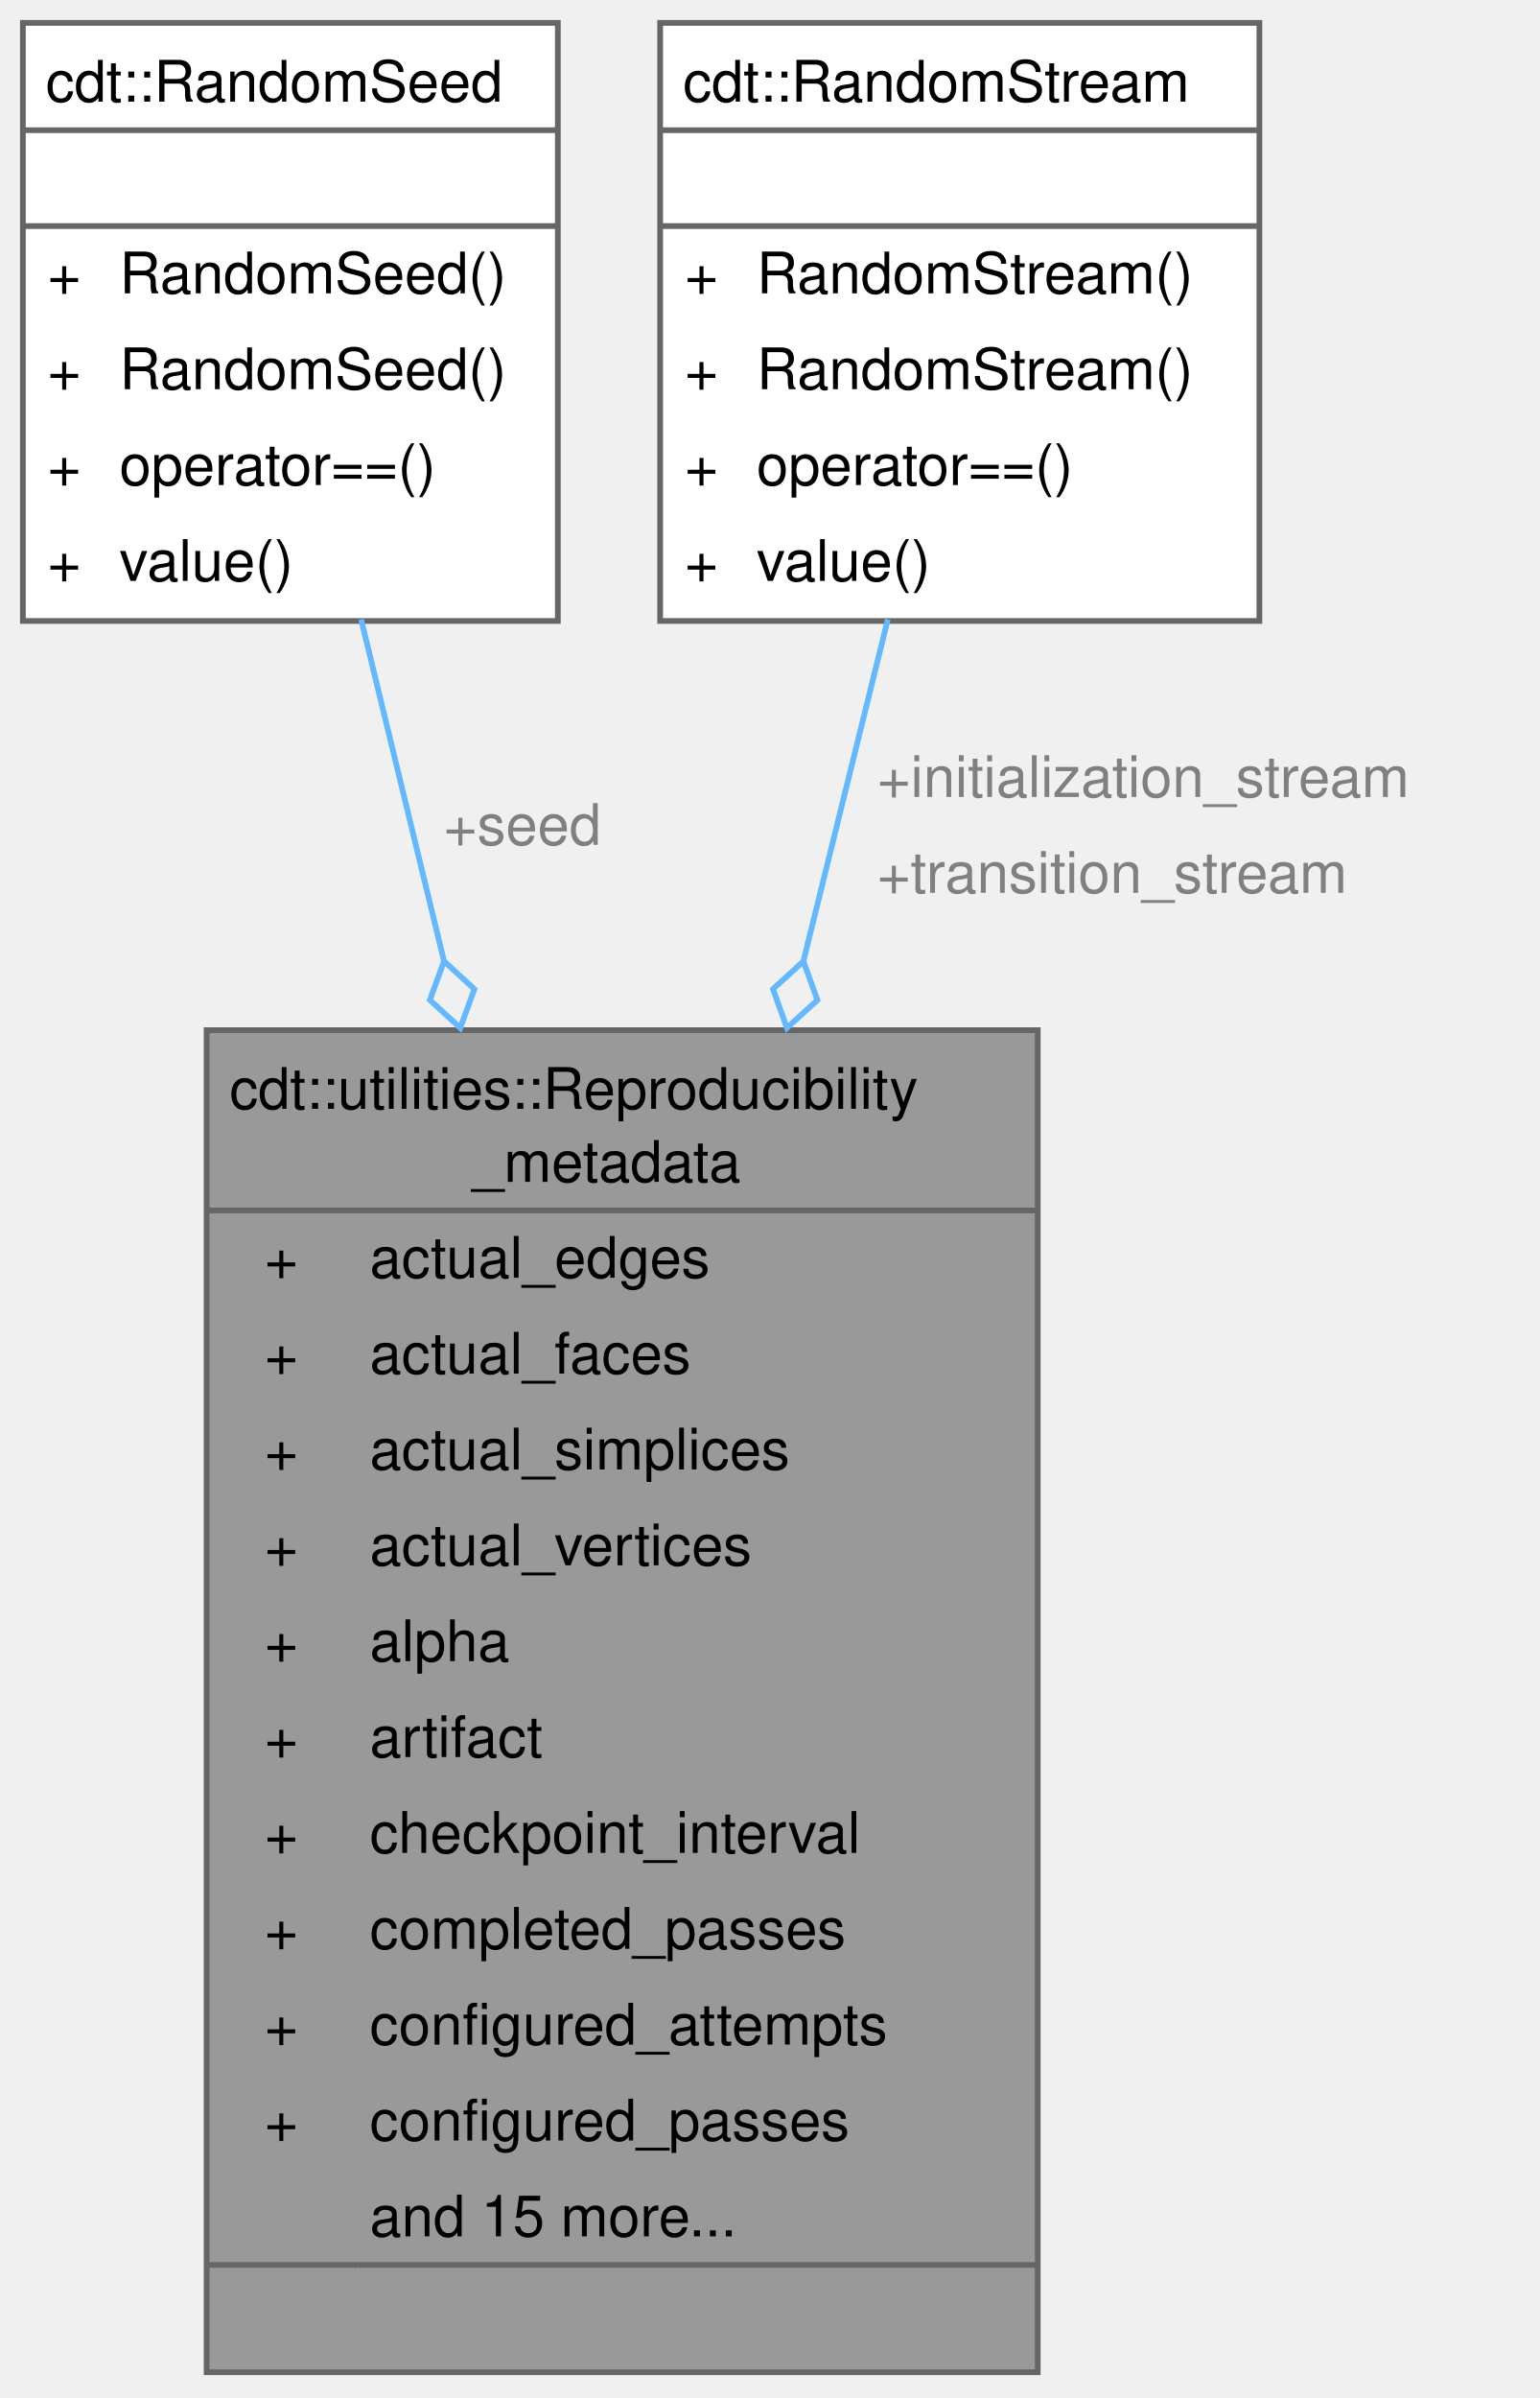
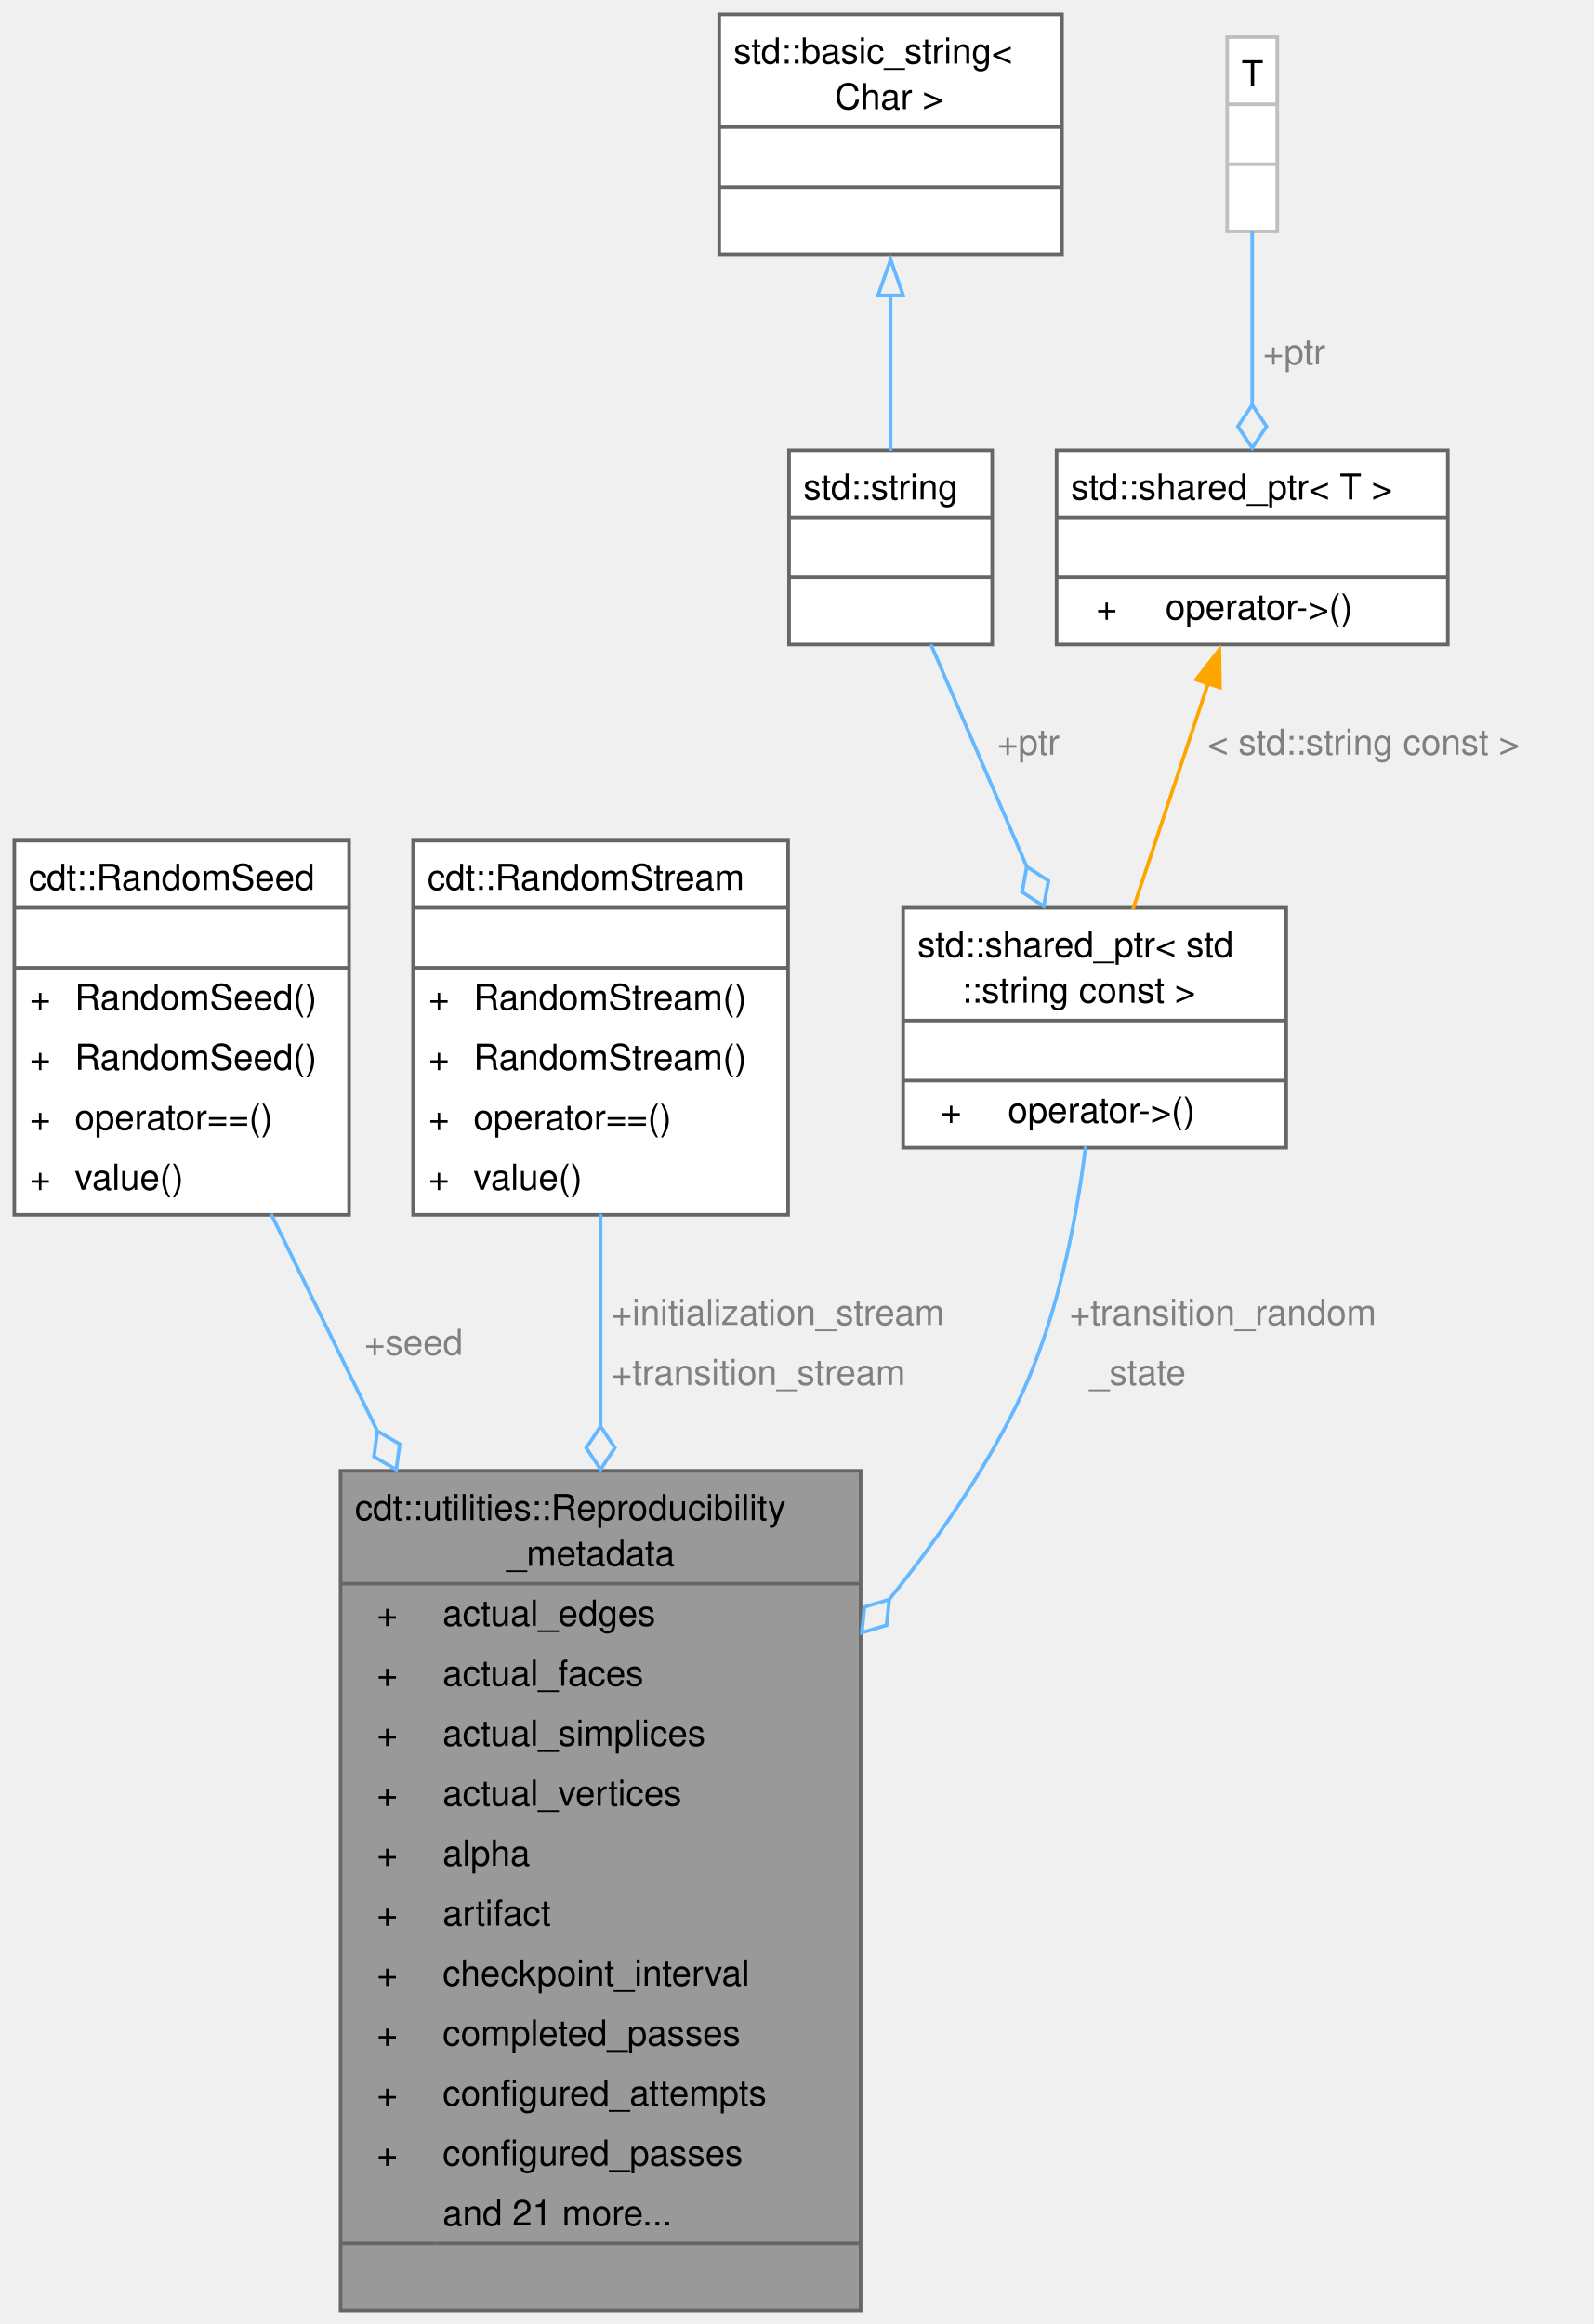
- <svg xmlns="http://www.w3.org/2000/svg" xmlns:xlink="http://www.w3.org/1999/xlink" width="269pt" height="419pt" viewBox="0.00 0.00 269.00 419.00">
-   <g id="graph0" class="graph" transform="scale(1 1) rotate(0) translate(4 414.5)">
+ <svg xmlns="http://www.w3.org/2000/svg" xmlns:xlink="http://www.w3.org/1999/xlink" width="445pt" height="649pt" viewBox="0.00 0.00 445.00 649.00">
+   <g id="graph0" class="graph" transform="scale(1 1) rotate(0) translate(4 645.25)">
    <g id="Node000001" class="node">
      <g id="a_Node000001">
        <a xlink:title="Provenance recorded next to every stochastic triangulation.">
-           <polygon fill="#999999" stroke="none" points="177.38,-234.5 32.12,-234.5 32.12,0 177.38,0 177.38,-234.5" />
-           <text xml:space="preserve" text-anchor="start" x="36.12" y="-220.75" font-family="Helvetica,sans-Serif" font-size="10.00">cdt::utilities::Reproducibility</text>
-           <text xml:space="preserve" text-anchor="start" x="78.5" y="-208" font-family="Helvetica,sans-Serif" font-size="10.00">_metadata</text>
-           <text xml:space="preserve" text-anchor="start" x="42.25" y="-191.25" font-family="Helvetica,sans-Serif" font-size="10.00">+</text>
-           <text xml:space="preserve" text-anchor="start" x="60.62" y="-191.25" font-family="Helvetica,sans-Serif" font-size="10.00">actual_edges</text>
-           <text xml:space="preserve" text-anchor="start" x="42.25" y="-174.5" font-family="Helvetica,sans-Serif" font-size="10.00">+</text>
-           <text xml:space="preserve" text-anchor="start" x="60.62" y="-174.5" font-family="Helvetica,sans-Serif" font-size="10.00">actual_faces</text>
-           <text xml:space="preserve" text-anchor="start" x="42.25" y="-157.75" font-family="Helvetica,sans-Serif" font-size="10.00">+</text>
-           <text xml:space="preserve" text-anchor="start" x="60.62" y="-157.75" font-family="Helvetica,sans-Serif" font-size="10.00">actual_simplices</text>
-           <text xml:space="preserve" text-anchor="start" x="42.25" y="-141" font-family="Helvetica,sans-Serif" font-size="10.00">+</text>
-           <text xml:space="preserve" text-anchor="start" x="60.62" y="-141" font-family="Helvetica,sans-Serif" font-size="10.00">actual_vertices</text>
-           <text xml:space="preserve" text-anchor="start" x="42.25" y="-124.25" font-family="Helvetica,sans-Serif" font-size="10.00">+</text>
-           <text xml:space="preserve" text-anchor="start" x="60.62" y="-124.25" font-family="Helvetica,sans-Serif" font-size="10.00">alpha</text>
-           <text xml:space="preserve" text-anchor="start" x="42.25" y="-107.5" font-family="Helvetica,sans-Serif" font-size="10.00">+</text>
-           <text xml:space="preserve" text-anchor="start" x="60.62" y="-107.5" font-family="Helvetica,sans-Serif" font-size="10.00">artifact</text>
-           <text xml:space="preserve" text-anchor="start" x="42.25" y="-90.75" font-family="Helvetica,sans-Serif" font-size="10.00">+</text>
-           <text xml:space="preserve" text-anchor="start" x="60.62" y="-90.75" font-family="Helvetica,sans-Serif" font-size="10.00">checkpoint_interval</text>
-           <text xml:space="preserve" text-anchor="start" x="42.25" y="-74" font-family="Helvetica,sans-Serif" font-size="10.00">+</text>
-           <text xml:space="preserve" text-anchor="start" x="60.62" y="-74" font-family="Helvetica,sans-Serif" font-size="10.00">completed_passes</text>
-           <text xml:space="preserve" text-anchor="start" x="42.25" y="-57.25" font-family="Helvetica,sans-Serif" font-size="10.00">+</text>
-           <text xml:space="preserve" text-anchor="start" x="60.62" y="-57.25" font-family="Helvetica,sans-Serif" font-size="10.00">configured_attempts</text>
-           <text xml:space="preserve" text-anchor="start" x="42.25" y="-40.5" font-family="Helvetica,sans-Serif" font-size="10.00">+</text>
-           <text xml:space="preserve" text-anchor="start" x="60.62" y="-40.5" font-family="Helvetica,sans-Serif" font-size="10.00">configured_passes</text>
-           <text xml:space="preserve" text-anchor="start" x="60.62" y="-23.75" font-family="Helvetica,sans-Serif" font-size="10.00">and 15 more...</text>
-           <text xml:space="preserve" text-anchor="start" x="103.25" y="-7" font-family="Helvetica,sans-Serif" font-size="10.00"> </text>
-           <polygon fill="#666666" stroke="#666666" points="32.12,-203 32.12,-203 177.38,-203 177.38,-203 32.12,-203" />
-           <polygon fill="#666666" stroke="#666666" points="32.12,-18.75 32.12,-18.75 58.62,-18.75 58.62,-18.75 32.12,-18.75" />
-           <polygon fill="#666666" stroke="#666666" points="58.62,-18.75 58.62,-18.75 177.38,-18.75 177.38,-18.75 58.62,-18.75" />
-           <polygon fill="none" stroke="#666666" points="32.12,0 32.12,-234.5 177.38,-234.5 177.38,0 32.12,0" />
+           <polygon fill="#999999" stroke="none" points="236.38,-234.5 91.12,-234.5 91.12,0 236.38,0 236.38,-234.5" />
+           <text xml:space="preserve" text-anchor="start" x="95.12" y="-220.75" font-family="Helvetica,sans-Serif" font-size="10.00">cdt::utilities::Reproducibility</text>
+           <text xml:space="preserve" text-anchor="start" x="137.5" y="-208" font-family="Helvetica,sans-Serif" font-size="10.00">_metadata</text>
+           <text xml:space="preserve" text-anchor="start" x="101.25" y="-191.25" font-family="Helvetica,sans-Serif" font-size="10.00">+</text>
+           <text xml:space="preserve" text-anchor="start" x="119.62" y="-191.25" font-family="Helvetica,sans-Serif" font-size="10.00">actual_edges</text>
+           <text xml:space="preserve" text-anchor="start" x="101.25" y="-174.5" font-family="Helvetica,sans-Serif" font-size="10.00">+</text>
+           <text xml:space="preserve" text-anchor="start" x="119.62" y="-174.5" font-family="Helvetica,sans-Serif" font-size="10.00">actual_faces</text>
+           <text xml:space="preserve" text-anchor="start" x="101.25" y="-157.75" font-family="Helvetica,sans-Serif" font-size="10.00">+</text>
+           <text xml:space="preserve" text-anchor="start" x="119.62" y="-157.75" font-family="Helvetica,sans-Serif" font-size="10.00">actual_simplices</text>
+           <text xml:space="preserve" text-anchor="start" x="101.25" y="-141" font-family="Helvetica,sans-Serif" font-size="10.00">+</text>
+           <text xml:space="preserve" text-anchor="start" x="119.62" y="-141" font-family="Helvetica,sans-Serif" font-size="10.00">actual_vertices</text>
+           <text xml:space="preserve" text-anchor="start" x="101.25" y="-124.25" font-family="Helvetica,sans-Serif" font-size="10.00">+</text>
+           <text xml:space="preserve" text-anchor="start" x="119.62" y="-124.25" font-family="Helvetica,sans-Serif" font-size="10.00">alpha</text>
+           <text xml:space="preserve" text-anchor="start" x="101.25" y="-107.5" font-family="Helvetica,sans-Serif" font-size="10.00">+</text>
+           <text xml:space="preserve" text-anchor="start" x="119.62" y="-107.5" font-family="Helvetica,sans-Serif" font-size="10.00">artifact</text>
+           <text xml:space="preserve" text-anchor="start" x="101.25" y="-90.75" font-family="Helvetica,sans-Serif" font-size="10.00">+</text>
+           <text xml:space="preserve" text-anchor="start" x="119.62" y="-90.75" font-family="Helvetica,sans-Serif" font-size="10.00">checkpoint_interval</text>
+           <text xml:space="preserve" text-anchor="start" x="101.25" y="-74" font-family="Helvetica,sans-Serif" font-size="10.00">+</text>
+           <text xml:space="preserve" text-anchor="start" x="119.62" y="-74" font-family="Helvetica,sans-Serif" font-size="10.00">completed_passes</text>
+           <text xml:space="preserve" text-anchor="start" x="101.25" y="-57.25" font-family="Helvetica,sans-Serif" font-size="10.00">+</text>
+           <text xml:space="preserve" text-anchor="start" x="119.62" y="-57.25" font-family="Helvetica,sans-Serif" font-size="10.00">configured_attempts</text>
+           <text xml:space="preserve" text-anchor="start" x="101.25" y="-40.5" font-family="Helvetica,sans-Serif" font-size="10.00">+</text>
+           <text xml:space="preserve" text-anchor="start" x="119.62" y="-40.5" font-family="Helvetica,sans-Serif" font-size="10.00">configured_passes</text>
+           <text xml:space="preserve" text-anchor="start" x="119.62" y="-23.75" font-family="Helvetica,sans-Serif" font-size="10.00">and 21 more...</text>
+           <text xml:space="preserve" text-anchor="start" x="162.25" y="-7" font-family="Helvetica,sans-Serif" font-size="10.00"> </text>
+           <polygon fill="#666666" stroke="#666666" points="91.12,-203 91.12,-203 236.38,-203 236.38,-203 91.12,-203" />
+           <polygon fill="#666666" stroke="#666666" points="91.12,-18.75 91.12,-18.75 117.62,-18.75 117.62,-18.75 91.12,-18.75" />
+           <polygon fill="#666666" stroke="#666666" points="117.62,-18.75 117.62,-18.75 236.38,-18.75 236.38,-18.75 117.62,-18.75" />
+           <polygon fill="none" stroke="#666666" points="91.12,0 91.12,-234.5 236.38,-234.5 236.38,0 91.12,0" />
        </a>
      </g>
    </g>
    <g id="Node000002" class="node">
      <g id="a_Node000002">
        <a xlink:href="classcdt_1_1_random_seed.html" target="_top" xlink:title="Root entropy value used to reproduce a random run.">
          <polygon fill="white" stroke="none" points="93.5,-410.5 0,-410.5 0,-306 93.5,-306 93.5,-410.5" />
          <text xml:space="preserve" text-anchor="start" x="4" y="-396.75" font-family="Helvetica,sans-Serif" font-size="10.00">cdt::RandomSeed</text>
          <text xml:space="preserve" text-anchor="start" x="45.25" y="-380" font-family="Helvetica,sans-Serif" font-size="10.00"> </text>
          <text xml:space="preserve" text-anchor="start" x="4.31" y="-363.25" font-family="Helvetica,sans-Serif" font-size="10.00">+</text>
          <text xml:space="preserve" text-anchor="start" x="16.88" y="-363.25" font-family="Helvetica,sans-Serif" font-size="10.00">RandomSeed()</text>
          <text xml:space="preserve" text-anchor="start" x="4.31" y="-346.5" font-family="Helvetica,sans-Serif" font-size="10.00">+</text>
          <text xml:space="preserve" text-anchor="start" x="16.88" y="-346.5" font-family="Helvetica,sans-Serif" font-size="10.00">RandomSeed()</text>
          <text xml:space="preserve" text-anchor="start" x="4.31" y="-329.75" font-family="Helvetica,sans-Serif" font-size="10.00">+</text>
          <text xml:space="preserve" text-anchor="start" x="16.88" y="-329.75" font-family="Helvetica,sans-Serif" font-size="10.00">operator==()</text>
          <text xml:space="preserve" text-anchor="start" x="4.31" y="-313" font-family="Helvetica,sans-Serif" font-size="10.00">+</text>
          <text xml:space="preserve" text-anchor="start" x="16.88" y="-313" font-family="Helvetica,sans-Serif" font-size="10.00">value()</text>
          <polygon fill="#666666" stroke="#666666" points="0,-391.75 0,-391.75 93.5,-391.75 93.5,-391.75 0,-391.75" />
          <polygon fill="#666666" stroke="#666666" points="0,-375 0,-375 93.5,-375 93.5,-375 0,-375" />
          <polygon fill="none" stroke="#666666" points="0,-306 0,-410.5 93.5,-410.5 93.5,-306 0,-306" />
        </a>
      </g>
    </g>
    <g id="edge1_Node000001_Node000002" class="edge">
      <g id="a_edge1_Node000001_Node000002">
        <a xlink:title=" ">
-           <path fill="none" stroke="#63b8ff" d="M59.12,-306.27C63.43,-288.51 68.48,-267.69 73.62,-246.51" />
-           <polygon fill="none" stroke="#63b8ff" points="73.61,-246.55 71.14,-239.78 76.44,-234.89 78.92,-241.67 73.61,-246.55" />
-         </a>
-       </g>
-       <text xml:space="preserve" text-anchor="start" x="73.56" y="-266.88" font-family="Helvetica,sans-Serif" font-size="10.00" fill="grey">+seed</text>
+           <path fill="none" stroke="#63b8ff" d="M71.71,-306.27C80.52,-288.26 90.88,-267.11 101.4,-245.62" />
+           <polygon fill="none" stroke="#63b8ff" points="101.41,-245.6 100.45,-238.46 106.68,-234.83 107.64,-241.97 101.41,-245.6" />
+         </a>
+       </g>
+       <text xml:space="preserve" text-anchor="start" x="97.77" y="-266.88" font-family="Helvetica,sans-Serif" font-size="10.00" fill="grey">+seed</text>
    </g>
    <g id="Node000003" class="node">
      <g id="a_Node000003">
        <a xlink:href="classcdt_1_1_random_stream.html" target="_top" xlink:title="PCG sequence selector derived from a root random seed.">
          <polygon fill="white" stroke="none" points="216.12,-410.5 111.38,-410.5 111.38,-306 216.12,-306 216.12,-410.5" />
          <text xml:space="preserve" text-anchor="start" x="115.38" y="-396.75" font-family="Helvetica,sans-Serif" font-size="10.00">cdt::RandomStream</text>
          <text xml:space="preserve" text-anchor="start" x="162.25" y="-380" font-family="Helvetica,sans-Serif" font-size="10.00"> </text>
          <text xml:space="preserve" text-anchor="start" x="115.69" y="-363.25" font-family="Helvetica,sans-Serif" font-size="10.00">+</text>
          <text xml:space="preserve" text-anchor="start" x="128.25" y="-363.25" font-family="Helvetica,sans-Serif" font-size="10.00">RandomStream()</text>
          <text xml:space="preserve" text-anchor="start" x="115.69" y="-346.5" font-family="Helvetica,sans-Serif" font-size="10.00">+</text>
          <text xml:space="preserve" text-anchor="start" x="128.25" y="-346.5" font-family="Helvetica,sans-Serif" font-size="10.00">RandomStream()</text>
          <text xml:space="preserve" text-anchor="start" x="115.69" y="-329.75" font-family="Helvetica,sans-Serif" font-size="10.00">+</text>
          <text xml:space="preserve" text-anchor="start" x="128.25" y="-329.75" font-family="Helvetica,sans-Serif" font-size="10.00">operator==()</text>
          <text xml:space="preserve" text-anchor="start" x="115.69" y="-313" font-family="Helvetica,sans-Serif" font-size="10.00">+</text>
          <text xml:space="preserve" text-anchor="start" x="128.25" y="-313" font-family="Helvetica,sans-Serif" font-size="10.00">value()</text>
          <polygon fill="#666666" stroke="#666666" points="111.38,-391.75 111.38,-391.75 216.12,-391.75 216.12,-391.75 111.38,-391.75" />
          <polygon fill="#666666" stroke="#666666" points="111.38,-375 111.38,-375 216.12,-375 216.12,-375 111.38,-375" />
          <polygon fill="none" stroke="#666666" points="111.38,-306 111.38,-410.5 216.12,-410.5 216.12,-306 111.38,-306" />
        </a>
      </g>
    </g>
    <g id="edge2_Node000001_Node000003" class="edge">
      <g id="a_edge2_Node000001_Node000003">
        <a xlink:title=" ">
-           <path fill="none" stroke="#63b8ff" d="M151.17,-306.27C146.78,-288.51 141.64,-267.69 136.41,-246.51" />
-           <polygon fill="none" stroke="#63b8ff" points="136.42,-246.54 131.1,-241.68 133.54,-234.89 138.87,-239.76 136.42,-246.54" />
-         </a>
-       </g>
-       <text xml:space="preserve" text-anchor="start" x="149.32" y="-275.25" font-family="Helvetica,sans-Serif" font-size="10.00" fill="grey">+initialization_stream</text>
-       <text xml:space="preserve" text-anchor="start" x="149.32" y="-258.5" font-family="Helvetica,sans-Serif" font-size="10.00" fill="grey">+transition_stream</text>
+           <path fill="none" stroke="#63b8ff" d="M163.75,-306.27C163.75,-288.59 163.75,-267.89 163.75,-246.81" />
+           <polygon fill="none" stroke="#63b8ff" points="163.75,-246.92 159.75,-240.92 163.75,-234.92 167.75,-240.92 163.75,-246.92" />
+         </a>
+       </g>
+       <text xml:space="preserve" text-anchor="start" x="166.75" y="-275.25" font-family="Helvetica,sans-Serif" font-size="10.00" fill="grey">+initialization_stream</text>
+       <text xml:space="preserve" text-anchor="start" x="166.75" y="-258.5" font-family="Helvetica,sans-Serif" font-size="10.00" fill="grey">+transition_stream</text>
+     </g>
+     <g id="Node000004" class="node">
+       <g id="a_Node000004">
+         <a xlink:title=" ">
+           <polygon fill="white" stroke="none" points="355.25,-391.75 248.25,-391.75 248.25,-324.75 355.25,-324.75 355.25,-391.75" />
+           <text xml:space="preserve" text-anchor="start" x="252.25" y="-378" font-family="Helvetica,sans-Serif" font-size="10.00">std::shared_ptr&lt; std</text>
+           <text xml:space="preserve" text-anchor="start" x="264.62" y="-365.25" font-family="Helvetica,sans-Serif" font-size="10.00">::string const &gt;</text>
+           <text xml:space="preserve" text-anchor="start" x="300.25" y="-348.5" font-family="Helvetica,sans-Serif" font-size="10.00"> </text>
+           <text xml:space="preserve" text-anchor="start" x="258.75" y="-331.75" font-family="Helvetica,sans-Serif" font-size="10.00">+</text>
+           <text xml:space="preserve" text-anchor="start" x="277.5" y="-331.75" font-family="Helvetica,sans-Serif" font-size="10.00">operator-&gt;()</text>
+           <polygon fill="#666666" stroke="#666666" points="248.25,-360.25 248.25,-360.25 355.25,-360.25 355.25,-360.25 248.25,-360.25" />
+           <polygon fill="#666666" stroke="#666666" points="248.25,-343.5 248.25,-343.5 355.25,-343.5 355.25,-343.5 248.25,-343.5" />
+           <polygon fill="none" stroke="#666666" points="248.25,-324.75 248.25,-391.75 355.25,-391.75 355.25,-324.75 248.25,-324.75" />
+         </a>
+       </g>
+     </g>
+     <g id="edge3_Node000001_Node000004" class="edge">
+       <g id="a_edge3_Node000001_Node000004">
+         <a xlink:title=" ">
+           <path fill="none" stroke="#63b8ff" d="M299.23,-325.18C296.55,-303.71 291.05,-275.31 279.75,-252.5 270.38,-233.58 257.71,-215.16 244.18,-198.34" />
+           <polygon fill="none" stroke="#63b8ff" points="244.37,-198.57 237.46,-196.5 236.71,-189.33 243.62,-191.39 244.37,-198.57" />
+         </a>
+       </g>
+       <text xml:space="preserve" text-anchor="start" x="294.72" y="-275.25" font-family="Helvetica,sans-Serif" font-size="10.00" fill="grey">+transition_random</text>
+       <text xml:space="preserve" text-anchor="start" x="294.72" y="-258.5" font-family="Helvetica,sans-Serif" font-size="10.00" fill="grey">  _state</text>
+     </g>
+     <g id="Node000005" class="node">
+       <g id="a_Node000005">
+         <a xlink:title=" ">
+           <polygon fill="white" stroke="none" points="273.12,-519.5 216.38,-519.5 216.38,-465.25 273.12,-465.25 273.12,-519.5" />
+           <text xml:space="preserve" text-anchor="start" x="220.38" y="-505.75" font-family="Helvetica,sans-Serif" font-size="10.00">std::string</text>
+           <text xml:space="preserve" text-anchor="start" x="243.25" y="-489" font-family="Helvetica,sans-Serif" font-size="10.00"> </text>
+           <text xml:space="preserve" text-anchor="start" x="243.25" y="-472.25" font-family="Helvetica,sans-Serif" font-size="10.00"> </text>
+           <polygon fill="#666666" stroke="#666666" points="216.38,-500.75 216.38,-500.75 273.12,-500.75 273.12,-500.75 216.38,-500.75" />
+           <polygon fill="#666666" stroke="#666666" points="216.38,-484 216.38,-484 273.12,-484 273.12,-484 216.38,-484" />
+           <polygon fill="none" stroke="#666666" points="216.38,-465.25 216.38,-519.5 273.12,-519.5 273.12,-465.25 216.38,-465.25" />
+         </a>
+       </g>
+     </g>
+     <g id="edge4_Node000004_Node000005" class="edge">
+       <g id="a_edge4_Node000004_Node000005">
+         <a xlink:title=" ">
+           <path fill="none" stroke="#63b8ff" d="M256.01,-465.27C263.62,-447.63 273.86,-423.89 282.73,-403.35" />
+           <polygon fill="none" stroke="#63b8ff" points="282.78,-403.22 281.49,-396.13 287.53,-392.2 288.83,-399.29 282.78,-403.22" />
+         </a>
+       </g>
+       <text xml:space="preserve" text-anchor="start" x="274.54" y="-434.5" font-family="Helvetica,sans-Serif" font-size="10.00" fill="grey">+ptr</text>
+     </g>
+     <g id="Node000006" class="node">
+       <g id="a_Node000006">
+         <a xlink:title=" ">
+           <polygon fill="white" stroke="none" points="292.62,-641.25 196.88,-641.25 196.88,-574.25 292.62,-574.25 292.62,-641.25" />
+           <text xml:space="preserve" text-anchor="start" x="200.88" y="-627.5" font-family="Helvetica,sans-Serif" font-size="10.00">std::basic_string&lt;</text>
+           <text xml:space="preserve" text-anchor="start" x="226.38" y="-614.75" font-family="Helvetica,sans-Serif" font-size="10.00"> Char &gt;</text>
+           <text xml:space="preserve" text-anchor="start" x="243.25" y="-598" font-family="Helvetica,sans-Serif" font-size="10.00"> </text>
+           <text xml:space="preserve" text-anchor="start" x="243.25" y="-581.25" font-family="Helvetica,sans-Serif" font-size="10.00"> </text>
+           <polygon fill="#666666" stroke="#666666" points="196.88,-609.75 196.88,-609.75 292.62,-609.75 292.62,-609.75 196.88,-609.75" />
+           <polygon fill="#666666" stroke="#666666" points="196.88,-593 196.88,-593 292.62,-593 292.62,-593 196.88,-593" />
+           <polygon fill="none" stroke="#666666" points="196.88,-574.25 196.88,-641.25 292.62,-641.25 292.62,-574.25 196.88,-574.25" />
+         </a>
+       </g>
+     </g>
+     <g id="edge5_Node000005_Node000006" class="edge">
+       <g id="a_edge5_Node000005_Node000006">
+         <a xlink:title=" ">
+           <path fill="none" stroke="#63b8ff" d="M244.75,-562.83C244.75,-548.15 244.75,-532.26 244.75,-519.4" />
+           <polygon fill="none" stroke="#63b8ff" points="241.25,-562.75 244.75,-572.75 248.25,-562.75 241.25,-562.75" />
+         </a>
+       </g>
+     </g>
+     <g id="Node000007" class="node">
+       <g id="a_Node000007">
+         <a xlink:title=" ">
+           <polygon fill="white" stroke="none" points="400.38,-519.5 291.12,-519.5 291.12,-465.25 400.38,-465.25 400.38,-519.5" />
+           <text xml:space="preserve" text-anchor="start" x="295.12" y="-505.75" font-family="Helvetica,sans-Serif" font-size="10.00">std::shared_ptr&lt; T &gt;</text>
+           <text xml:space="preserve" text-anchor="start" x="344.25" y="-489" font-family="Helvetica,sans-Serif" font-size="10.00"> </text>
+           <text xml:space="preserve" text-anchor="start" x="302.19" y="-472.25" font-family="Helvetica,sans-Serif" font-size="10.00">+</text>
+           <text xml:space="preserve" text-anchor="start" x="321.5" y="-472.25" font-family="Helvetica,sans-Serif" font-size="10.00">operator-&gt;()</text>
+           <polygon fill="#666666" stroke="#666666" points="291.12,-500.75 291.12,-500.75 400.38,-500.75 400.38,-500.75 291.12,-500.75" />
+           <polygon fill="#666666" stroke="#666666" points="291.12,-484 291.12,-484 400.38,-484 400.38,-484 291.12,-484" />
+           <polygon fill="none" stroke="#666666" points="291.12,-465.25 291.12,-519.5 400.38,-519.5 400.38,-465.25 291.12,-465.25" />
+         </a>
+       </g>
+     </g>
+     <g id="edge6_Node000004_Node000007" class="edge">
+       <g id="a_edge6_Node000004_Node000007">
+         <a xlink:title=" ">
+           <path fill="none" stroke="orange" d="M333.46,-454.47C326.86,-434.64 318.79,-410.42 312.45,-391.37" />
+           <polygon fill="orange" stroke="orange" points="330.1,-455.45 336.58,-463.84 336.74,-453.24 330.1,-455.45" />
+         </a>
+       </g>
+       <text xml:space="preserve" text-anchor="start" x="333.26" y="-434.5" font-family="Helvetica,sans-Serif" font-size="10.00" fill="grey">&lt; std::string const &gt;</text>
+     </g>
+     <g id="Node000008" class="node">
+       <g id="a_Node000008">
+         <a xlink:title=" ">
+           <polygon fill="white" stroke="none" points="352.75,-634.88 338.75,-634.88 338.75,-580.62 352.75,-580.62 352.75,-634.88" />
+           <text xml:space="preserve" text-anchor="start" x="342.75" y="-621.12" font-family="Helvetica,sans-Serif" font-size="10.00">T</text>
+           <text xml:space="preserve" text-anchor="start" x="344.25" y="-604.38" font-family="Helvetica,sans-Serif" font-size="10.00"> </text>
+           <text xml:space="preserve" text-anchor="start" x="344.25" y="-587.62" font-family="Helvetica,sans-Serif" font-size="10.00"> </text>
+           <polygon fill="#bfbfbf" stroke="#bfbfbf" points="338.75,-616.12 338.75,-616.12 352.75,-616.12 352.75,-616.12 338.75,-616.12" />
+           <polygon fill="#bfbfbf" stroke="#bfbfbf" points="338.75,-599.38 338.75,-599.38 352.75,-599.38 352.75,-599.38 338.75,-599.38" />
+           <polygon fill="none" stroke="#bfbfbf" points="338.75,-580.62 338.75,-634.88 352.75,-634.88 352.75,-580.62 338.75,-580.62" />
+         </a>
+       </g>
+     </g>
+     <g id="edge7_Node000007_Node000008" class="edge">
+       <g id="a_edge7_Node000007_Node000008">
+         <a xlink:title=" ">
+           <path fill="none" stroke="#63b8ff" d="M345.75,-580.74C345.75,-566.34 345.75,-548.15 345.75,-532.11" />
+           <polygon fill="none" stroke="#63b8ff" points="345.75,-532.17 341.75,-526.17 345.75,-520.17 349.75,-526.17 345.75,-532.17" />
+         </a>
+       </g>
+       <text xml:space="preserve" text-anchor="start" x="348.75" y="-543.5" font-family="Helvetica,sans-Serif" font-size="10.00" fill="grey">+ptr</text>
    </g>
  </g>
</svg>
